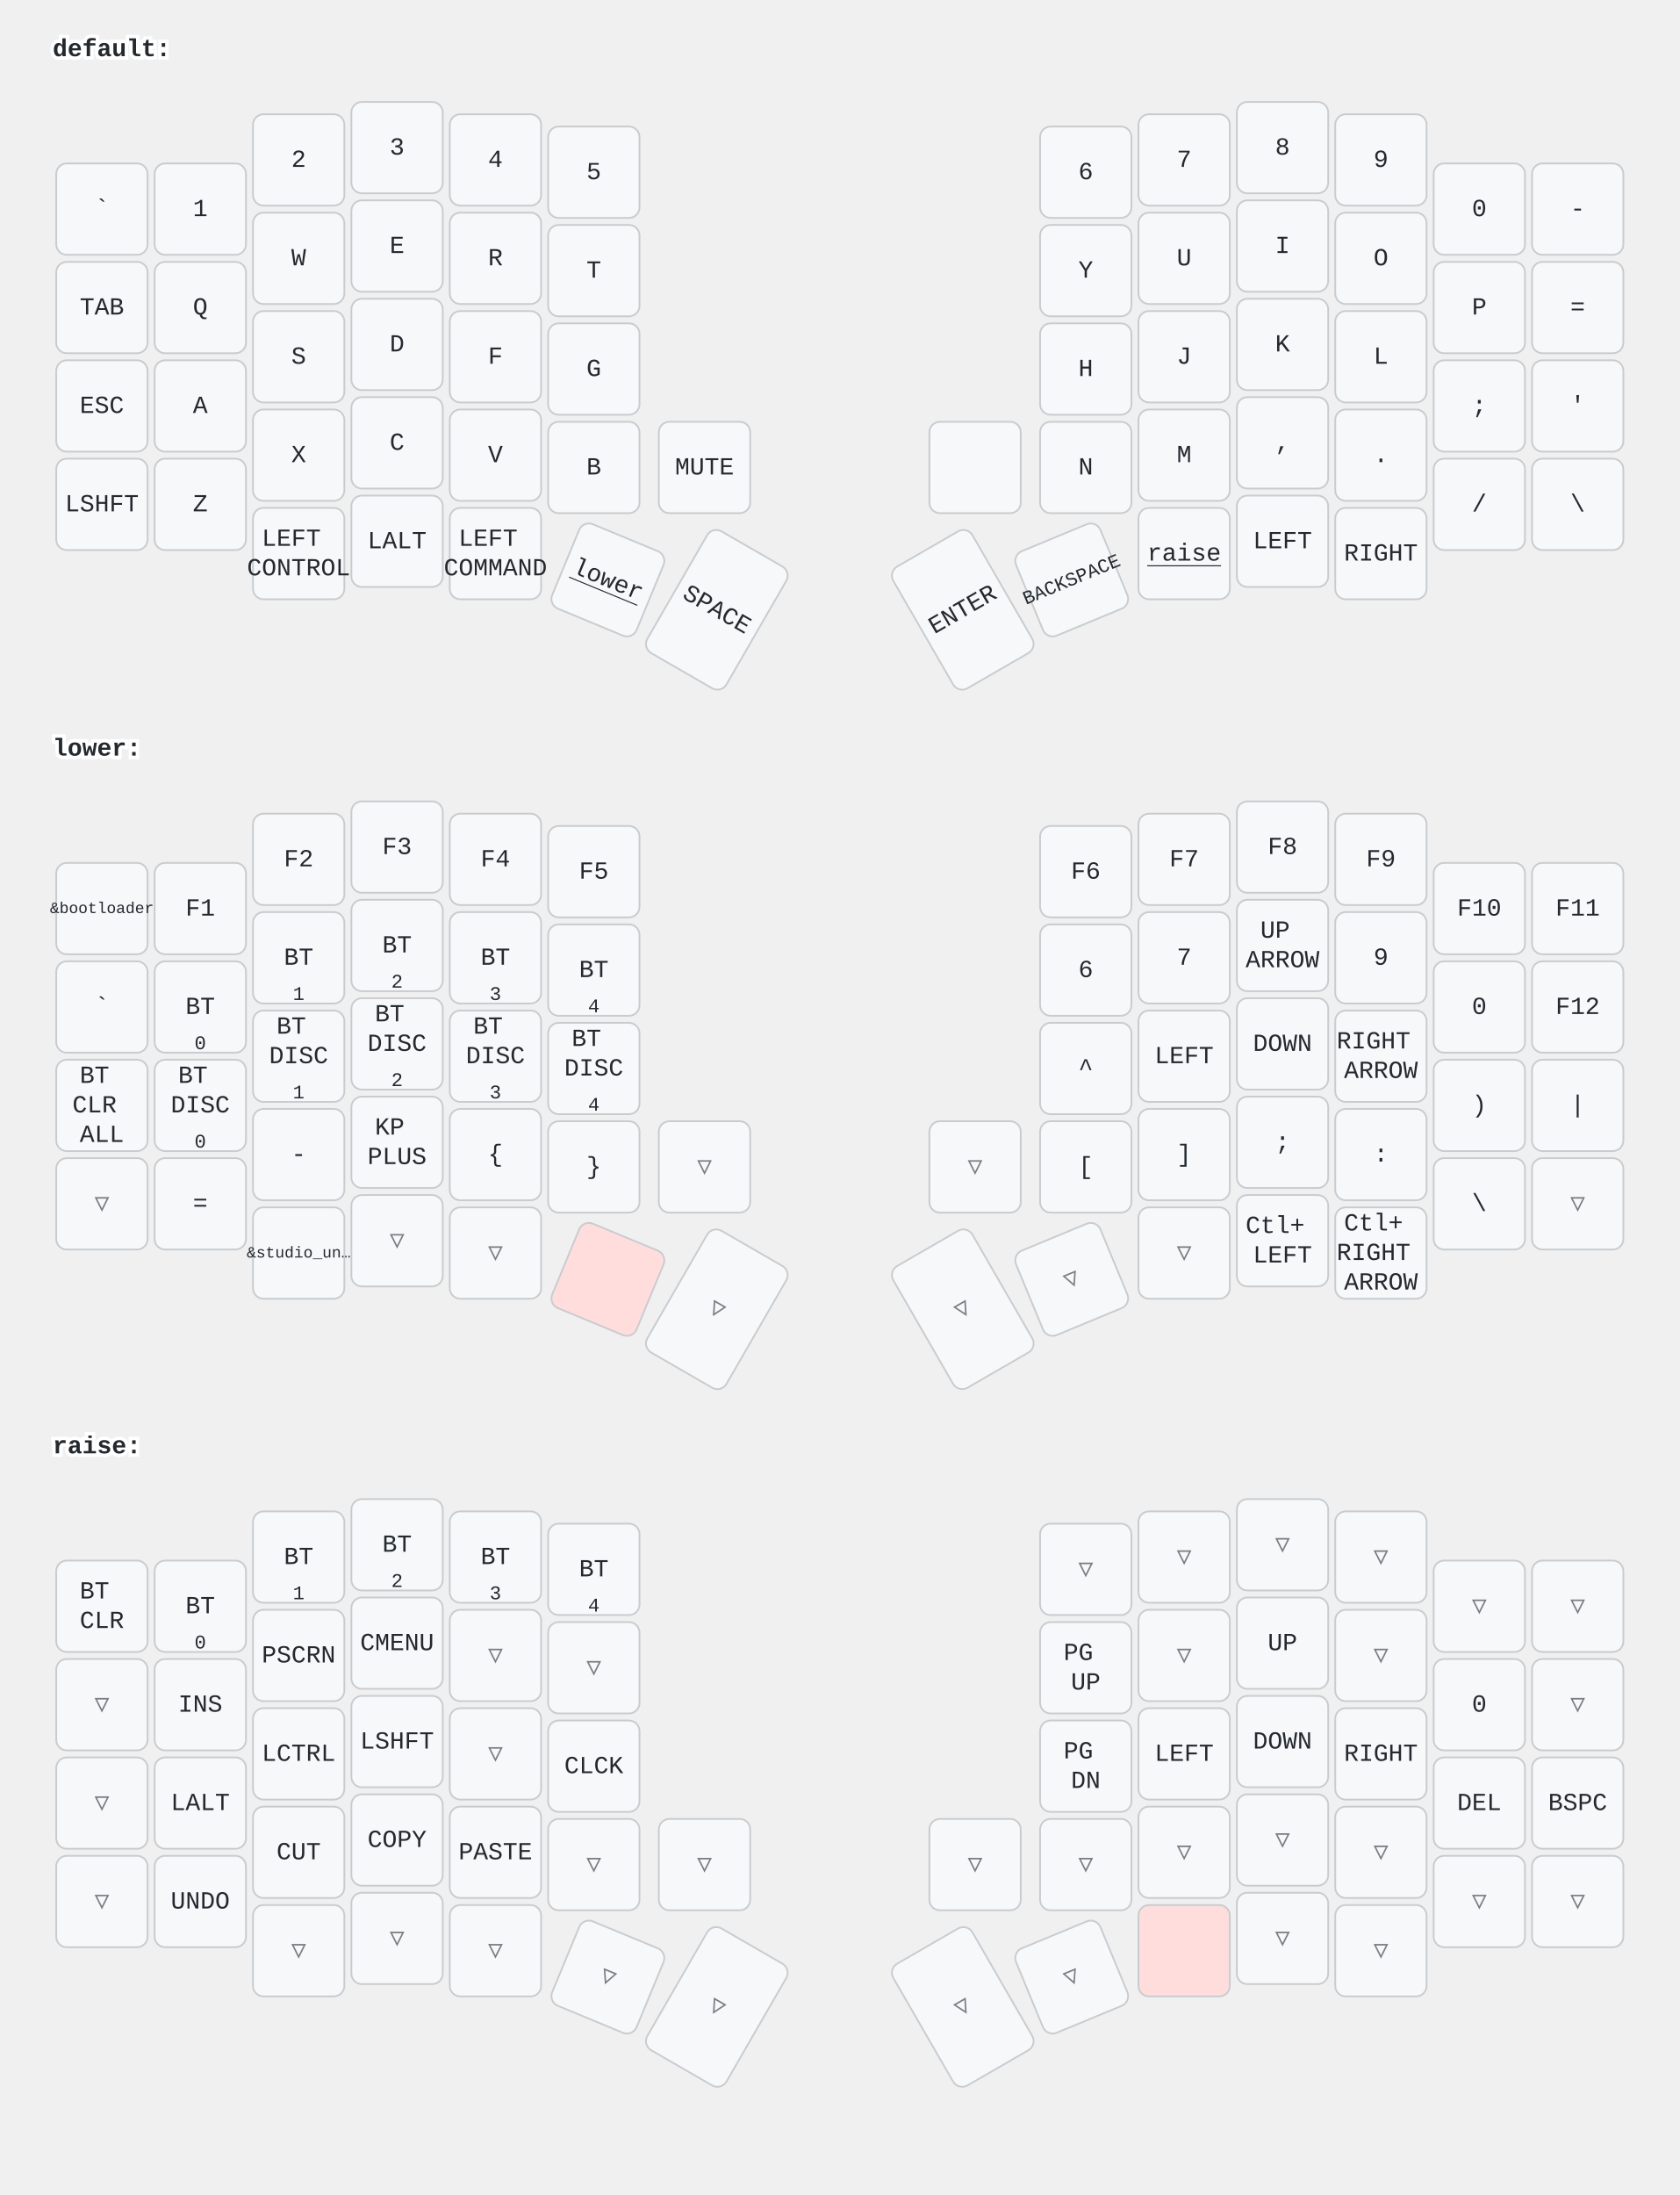
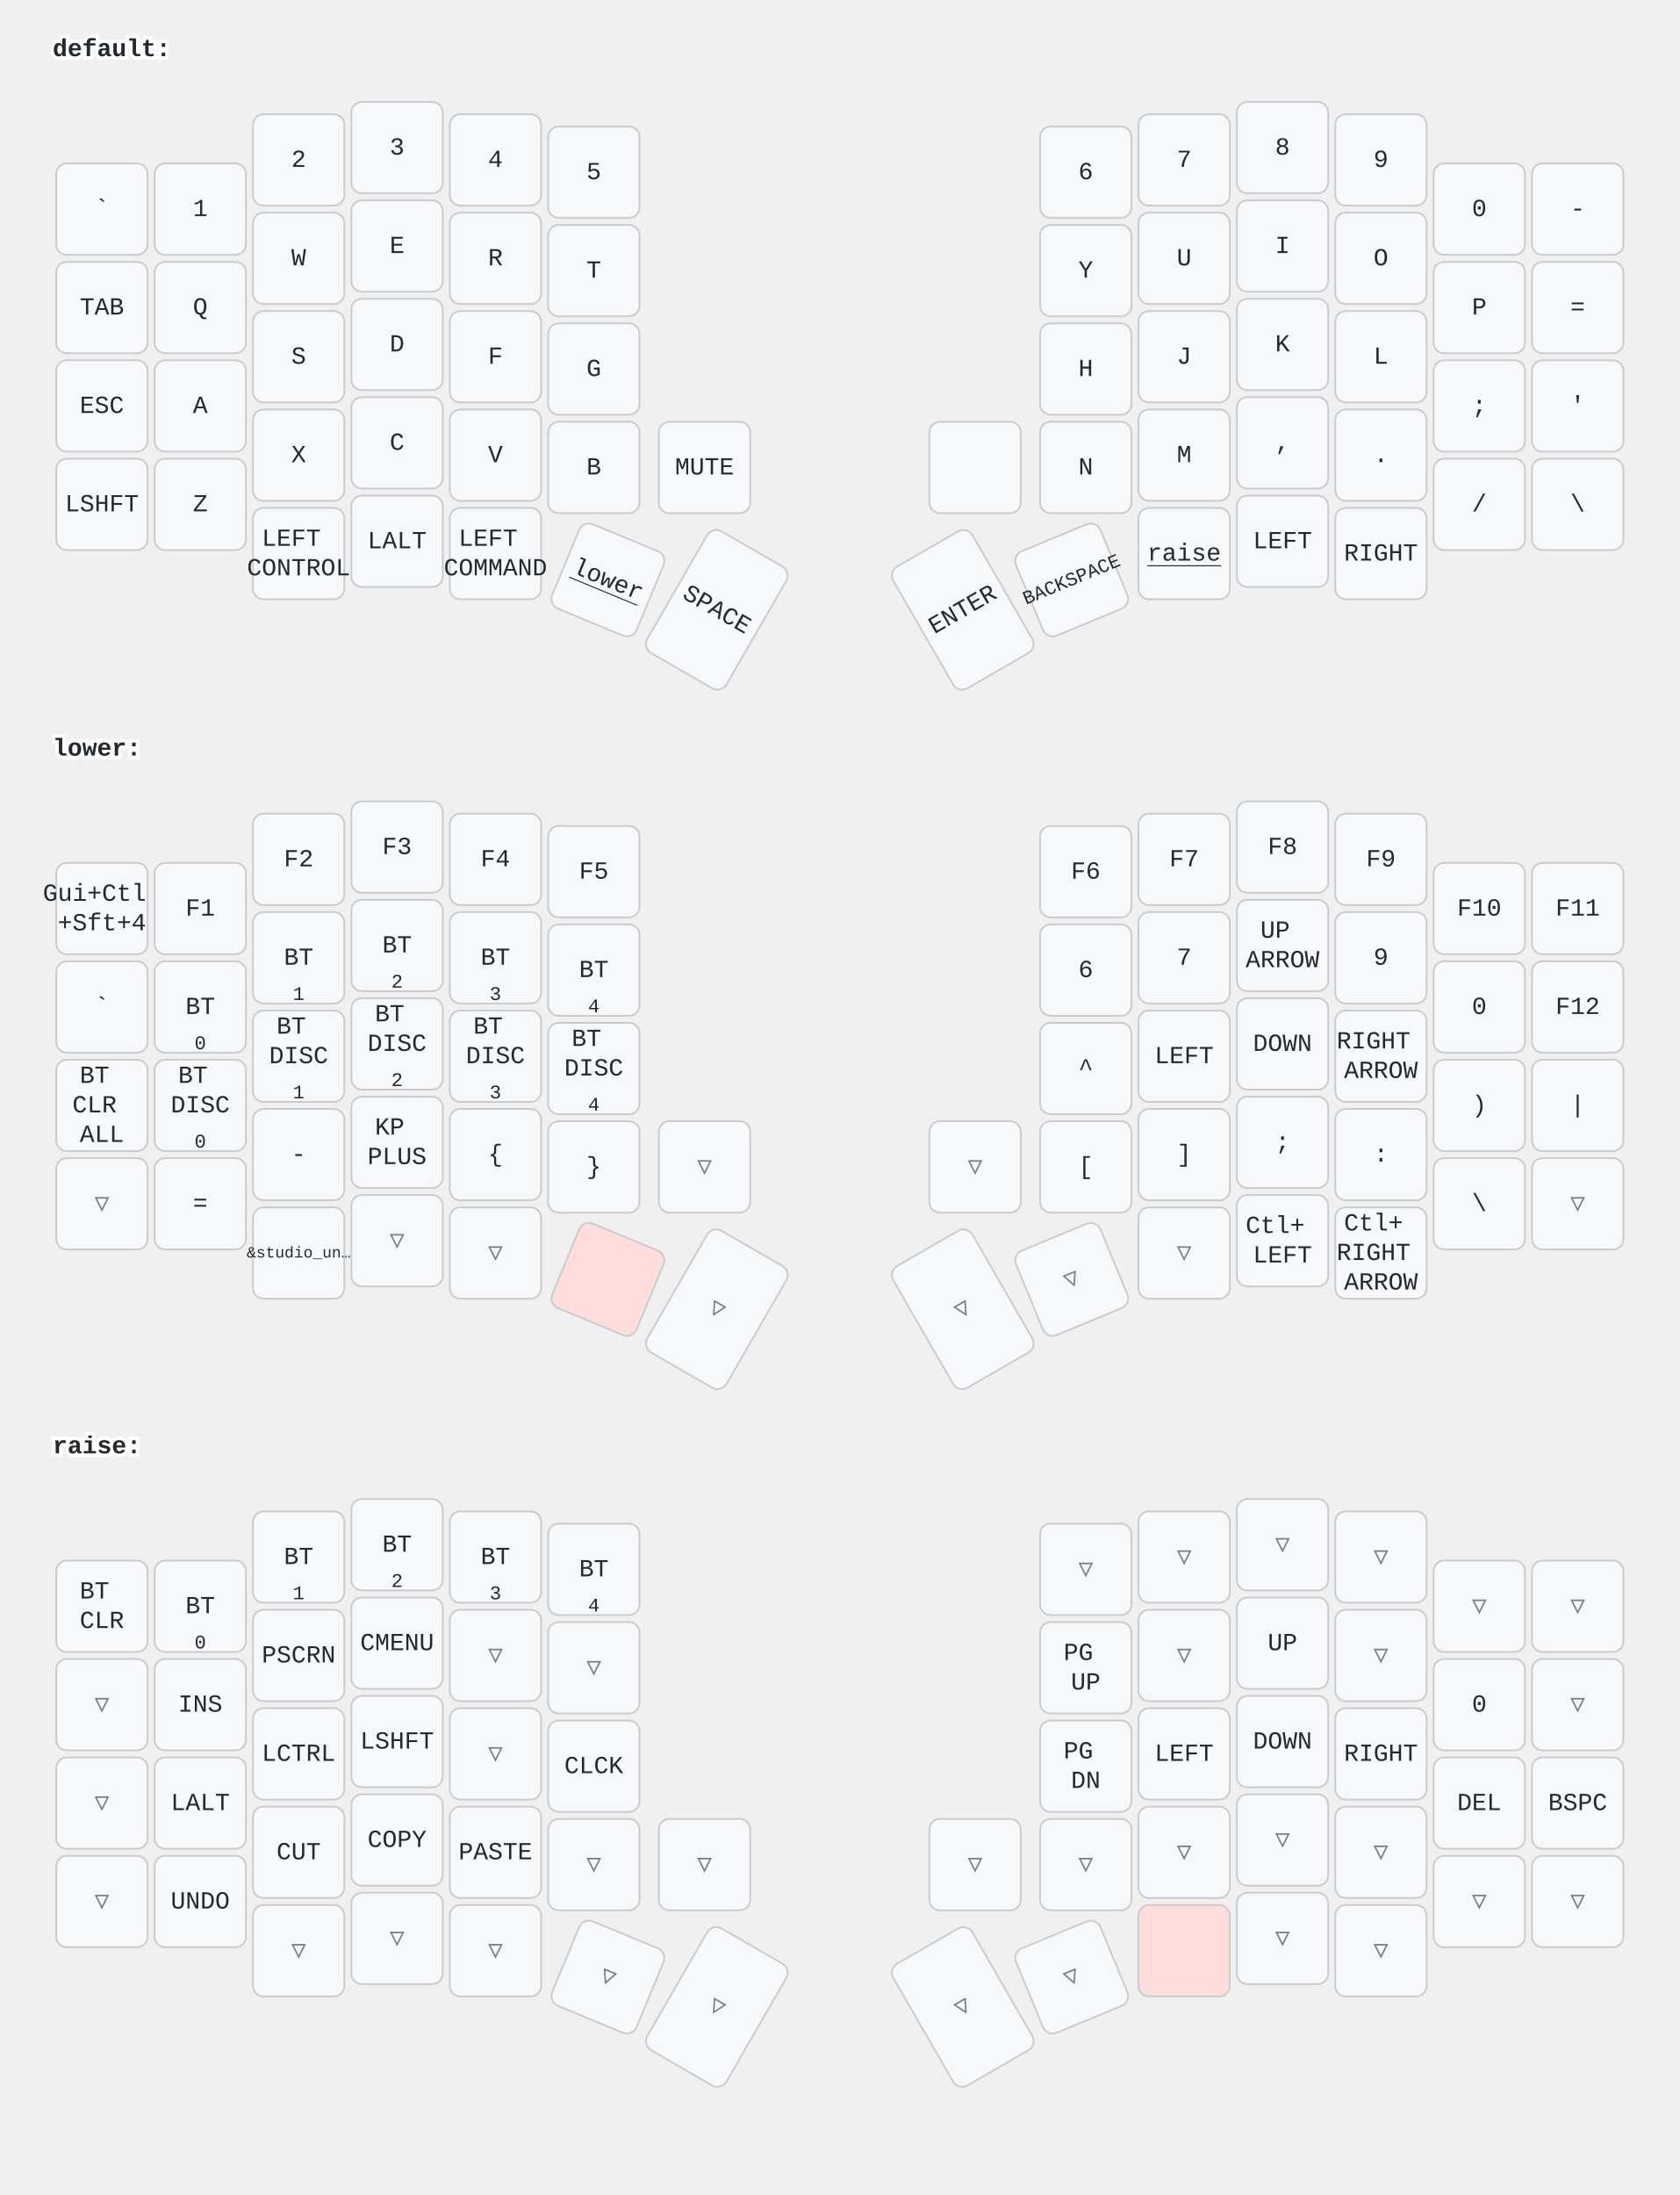
<svg xmlns="http://www.w3.org/2000/svg" width="956" height="1249" viewBox="0 0 956 1249" class="keymap">
  <style>/* inherit to force styles through use tags */
svg path {
    fill: inherit;
}

/* font and background color specifications */
svg.keymap {
    font-family: SFMono-Regular,Consolas,Liberation Mono,Menlo,monospace;
    font-size: 14px;
    font-kerning: normal;
    text-rendering: optimizeLegibility;
    fill: #24292e;
}

/* default key styling */
rect.key {
    fill: #f6f8fa;
}

rect.key, rect.combo {
    stroke: #c9cccf;
    stroke-width: 1;
}

/* default key side styling, only used is draw_key_sides is set */
rect.side {
    filter: brightness(90%);
}

/* color accent for combo boxes */
rect.combo, rect.combo-separate {
    fill: #cdf;
}

/* color accent for held keys */
rect.held, rect.combo.held {
    fill: #fdd;
}

/* color accent for ghost (optional) keys */
rect.ghost, rect.combo.ghost {
    stroke-dasharray: 4, 4;
    stroke-width: 2;
}

text {
    text-anchor: middle;
    dominant-baseline: middle;
}

/* styling for layer labels */
text.label {
    font-weight: bold;
    text-anchor: start;
    stroke: white;
    stroke-width: 4;
    paint-order: stroke;
}

/* styling for optional footer */
text.footer {
    text-anchor: end;
    dominant-baseline: auto;
    stroke: white;
    stroke-width: 4;
    paint-order: stroke;
}

/* styling for combo tap, and key non-tap label text */
text.combo, text.hold, text.shifted, text.left, text.right {
    font-size: 11px;
}

text.hold {
    text-anchor: middle;
    dominant-baseline: auto;
}

text.shifted {
    text-anchor: middle;
    dominant-baseline: hanging;
}

text.left {
    text-anchor: start;
}

text.right {
    text-anchor: end;
}

text.layer-activator {
    text-decoration: underline;
}

/* styling for hold/shifted label text in combo box */
text.combo.hold, text.combo.shifted, text.combo.left, text.combo.right {
    font-size: 8px;
}

/* lighter symbol for transparent keys */
text.trans {
    fill: #7b7e81;
}

/* styling for combo dendrons */
path.combo {
    stroke-width: 1;
    stroke: gray;
    fill: none;
}

/* Start Tabler Icons Cleanup */
/* cannot use height/width with glyphs */
.icon-tabler &gt; path {
    fill: inherit;
    stroke: inherit;
    stroke-width: 2;
}
/* hide tabler's default box */
.icon-tabler &gt; path[stroke="none"][fill="none"] {
    visibility: hidden;
}
/* End Tabler Icons Cleanup */
</style>
  <g transform="translate(30, 0)" class="layer-default">
    <text x="0" y="28" class="label" id="default">default:</text>
    <g transform="translate(0, 56)">
      <g transform="translate(28, 63)" class="key keypos-0">
        <rect rx="6" ry="6" x="-26" y="-26" width="52" height="52" class="key" />
        <text x="0" y="0" class="key tap">`</text>
      </g>
      <g transform="translate(84, 63)" class="key keypos-1">
        <rect rx="6" ry="6" x="-26" y="-26" width="52" height="52" class="key" />
        <text x="0" y="0" class="key tap">1</text>
      </g>
      <g transform="translate(140, 35)" class="key keypos-2">
        <rect rx="6" ry="6" x="-26" y="-26" width="52" height="52" class="key" />
        <text x="0" y="0" class="key tap">2</text>
      </g>
      <g transform="translate(196, 28)" class="key keypos-3">
        <rect rx="6" ry="6" x="-26" y="-26" width="52" height="52" class="key" />
        <text x="0" y="0" class="key tap">3</text>
      </g>
      <g transform="translate(252, 35)" class="key keypos-4">
        <rect rx="6" ry="6" x="-26" y="-26" width="52" height="52" class="key" />
        <text x="0" y="0" class="key tap">4</text>
      </g>
      <g transform="translate(308, 42)" class="key keypos-5">
        <rect rx="6" ry="6" x="-26" y="-26" width="52" height="52" class="key" />
        <text x="0" y="0" class="key tap">5</text>
      </g>
      <g transform="translate(588, 42)" class="key keypos-6">
        <rect rx="6" ry="6" x="-26" y="-26" width="52" height="52" class="key" />
        <text x="0" y="0" class="key tap">6</text>
      </g>
      <g transform="translate(644, 35)" class="key keypos-7">
        <rect rx="6" ry="6" x="-26" y="-26" width="52" height="52" class="key" />
        <text x="0" y="0" class="key tap">7</text>
      </g>
      <g transform="translate(700, 28)" class="key keypos-8">
        <rect rx="6" ry="6" x="-26" y="-26" width="52" height="52" class="key" />
        <text x="0" y="0" class="key tap">8</text>
      </g>
      <g transform="translate(756, 35)" class="key keypos-9">
        <rect rx="6" ry="6" x="-26" y="-26" width="52" height="52" class="key" />
        <text x="0" y="0" class="key tap">9</text>
      </g>
      <g transform="translate(812, 63)" class="key keypos-10">
        <rect rx="6" ry="6" x="-26" y="-26" width="52" height="52" class="key" />
        <text x="0" y="0" class="key tap">0</text>
      </g>
      <g transform="translate(868, 63)" class="key keypos-11">
        <rect rx="6" ry="6" x="-26" y="-26" width="52" height="52" class="key" />
        <text x="0" y="0" class="key tap">-</text>
      </g>
      <g transform="translate(28, 119)" class="key keypos-12">
        <rect rx="6" ry="6" x="-26" y="-26" width="52" height="52" class="key" />
        <text x="0" y="0" class="key tap">TAB</text>
      </g>
      <g transform="translate(84, 119)" class="key keypos-13">
        <rect rx="6" ry="6" x="-26" y="-26" width="52" height="52" class="key" />
        <text x="0" y="0" class="key tap">Q</text>
      </g>
      <g transform="translate(140, 91)" class="key keypos-14">
        <rect rx="6" ry="6" x="-26" y="-26" width="52" height="52" class="key" />
        <text x="0" y="0" class="key tap">W</text>
      </g>
      <g transform="translate(196, 84)" class="key keypos-15">
        <rect rx="6" ry="6" x="-26" y="-26" width="52" height="52" class="key" />
        <text x="0" y="0" class="key tap">E</text>
      </g>
      <g transform="translate(252, 91)" class="key keypos-16">
        <rect rx="6" ry="6" x="-26" y="-26" width="52" height="52" class="key" />
        <text x="0" y="0" class="key tap">R</text>
      </g>
      <g transform="translate(308, 98)" class="key keypos-17">
        <rect rx="6" ry="6" x="-26" y="-26" width="52" height="52" class="key" />
        <text x="0" y="0" class="key tap">T</text>
      </g>
      <g transform="translate(588, 98)" class="key keypos-18">
        <rect rx="6" ry="6" x="-26" y="-26" width="52" height="52" class="key" />
        <text x="0" y="0" class="key tap">Y</text>
      </g>
      <g transform="translate(644, 91)" class="key keypos-19">
        <rect rx="6" ry="6" x="-26" y="-26" width="52" height="52" class="key" />
        <text x="0" y="0" class="key tap">U</text>
      </g>
      <g transform="translate(700, 84)" class="key keypos-20">
        <rect rx="6" ry="6" x="-26" y="-26" width="52" height="52" class="key" />
        <text x="0" y="0" class="key tap">I</text>
      </g>
      <g transform="translate(756, 91)" class="key keypos-21">
        <rect rx="6" ry="6" x="-26" y="-26" width="52" height="52" class="key" />
        <text x="0" y="0" class="key tap">O</text>
      </g>
      <g transform="translate(812, 119)" class="key keypos-22">
        <rect rx="6" ry="6" x="-26" y="-26" width="52" height="52" class="key" />
        <text x="0" y="0" class="key tap">P</text>
      </g>
      <g transform="translate(868, 119)" class="key keypos-23">
        <rect rx="6" ry="6" x="-26" y="-26" width="52" height="52" class="key" />
        <text x="0" y="0" class="key tap">=</text>
      </g>
      <g transform="translate(28, 175)" class="key keypos-24">
        <rect rx="6" ry="6" x="-26" y="-26" width="52" height="52" class="key" />
        <text x="0" y="0" class="key tap">ESC</text>
      </g>
      <g transform="translate(84, 175)" class="key keypos-25">
        <rect rx="6" ry="6" x="-26" y="-26" width="52" height="52" class="key" />
        <text x="0" y="0" class="key tap">A</text>
      </g>
      <g transform="translate(140, 147)" class="key keypos-26">
        <rect rx="6" ry="6" x="-26" y="-26" width="52" height="52" class="key" />
        <text x="0" y="0" class="key tap">S</text>
      </g>
      <g transform="translate(196, 140)" class="key keypos-27">
        <rect rx="6" ry="6" x="-26" y="-26" width="52" height="52" class="key" />
        <text x="0" y="0" class="key tap">D</text>
      </g>
      <g transform="translate(252, 147)" class="key keypos-28">
        <rect rx="6" ry="6" x="-26" y="-26" width="52" height="52" class="key" />
        <text x="0" y="0" class="key tap">F</text>
      </g>
      <g transform="translate(308, 154)" class="key keypos-29">
        <rect rx="6" ry="6" x="-26" y="-26" width="52" height="52" class="key" />
        <text x="0" y="0" class="key tap">G</text>
      </g>
      <g transform="translate(588, 154)" class="key keypos-30">
        <rect rx="6" ry="6" x="-26" y="-26" width="52" height="52" class="key" />
        <text x="0" y="0" class="key tap">H</text>
      </g>
      <g transform="translate(644, 147)" class="key keypos-31">
        <rect rx="6" ry="6" x="-26" y="-26" width="52" height="52" class="key" />
        <text x="0" y="0" class="key tap">J</text>
      </g>
      <g transform="translate(700, 140)" class="key keypos-32">
        <rect rx="6" ry="6" x="-26" y="-26" width="52" height="52" class="key" />
        <text x="0" y="0" class="key tap">K</text>
      </g>
      <g transform="translate(756, 147)" class="key keypos-33">
        <rect rx="6" ry="6" x="-26" y="-26" width="52" height="52" class="key" />
        <text x="0" y="0" class="key tap">L</text>
      </g>
      <g transform="translate(812, 175)" class="key keypos-34">
        <rect rx="6" ry="6" x="-26" y="-26" width="52" height="52" class="key" />
        <text x="0" y="0" class="key tap">;</text>
      </g>
      <g transform="translate(868, 175)" class="key keypos-35">
        <rect rx="6" ry="6" x="-26" y="-26" width="52" height="52" class="key" />
        <text x="0" y="0" class="key tap">'</text>
      </g>
      <g transform="translate(28, 231)" class="key keypos-36">
        <rect rx="6" ry="6" x="-26" y="-26" width="52" height="52" class="key" />
        <text x="0" y="0" class="key tap">LSHFT</text>
      </g>
      <g transform="translate(84, 231)" class="key keypos-37">
        <rect rx="6" ry="6" x="-26" y="-26" width="52" height="52" class="key" />
        <text x="0" y="0" class="key tap">Z</text>
      </g>
      <g transform="translate(140, 203)" class="key keypos-38">
        <rect rx="6" ry="6" x="-26" y="-26" width="52" height="52" class="key" />
        <text x="0" y="0" class="key tap">X</text>
      </g>
      <g transform="translate(196, 196)" class="key keypos-39">
        <rect rx="6" ry="6" x="-26" y="-26" width="52" height="52" class="key" />
        <text x="0" y="0" class="key tap">C</text>
      </g>
      <g transform="translate(252, 203)" class="key keypos-40">
        <rect rx="6" ry="6" x="-26" y="-26" width="52" height="52" class="key" />
        <text x="0" y="0" class="key tap">V</text>
      </g>
      <g transform="translate(308, 210)" class="key keypos-41">
        <rect rx="6" ry="6" x="-26" y="-26" width="52" height="52" class="key" />
        <text x="0" y="0" class="key tap">B</text>
      </g>
      <g transform="translate(371, 210)" class="key keypos-42">
        <rect rx="6" ry="6" x="-26" y="-26" width="52" height="52" class="key" />
        <text x="0" y="0" class="key tap">MUTE</text>
      </g>
      <g transform="translate(525, 210)" class="key keypos-43">
        <rect rx="6" ry="6" x="-26" y="-26" width="52" height="52" class="key" />
      </g>
      <g transform="translate(588, 210)" class="key keypos-44">
        <rect rx="6" ry="6" x="-26" y="-26" width="52" height="52" class="key" />
        <text x="0" y="0" class="key tap">N</text>
      </g>
      <g transform="translate(644, 203)" class="key keypos-45">
        <rect rx="6" ry="6" x="-26" y="-26" width="52" height="52" class="key" />
        <text x="0" y="0" class="key tap">M</text>
      </g>
      <g transform="translate(700, 196)" class="key keypos-46">
        <rect rx="6" ry="6" x="-26" y="-26" width="52" height="52" class="key" />
        <text x="0" y="0" class="key tap">,</text>
      </g>
      <g transform="translate(756, 203)" class="key keypos-47">
        <rect rx="6" ry="6" x="-26" y="-26" width="52" height="52" class="key" />
        <text x="0" y="0" class="key tap">.</text>
      </g>
      <g transform="translate(812, 231)" class="key keypos-48">
        <rect rx="6" ry="6" x="-26" y="-26" width="52" height="52" class="key" />
        <text x="0" y="0" class="key tap">/</text>
      </g>
      <g transform="translate(868, 231)" class="key keypos-49">
        <rect rx="6" ry="6" x="-26" y="-26" width="52" height="52" class="key" />
        <text x="0" y="0" class="key tap">\</text>
      </g>
      <g transform="translate(140, 259)" class="key keypos-50">
        <rect rx="6" ry="6" x="-26" y="-26" width="52" height="52" class="key" />
        <text x="0" y="0" class="key tap">
          <tspan x="0" dy="-0.6em">LEFT</tspan>
          <tspan x="0" dy="1.2em">CONTROL</tspan>
        </text>
      </g>
      <g transform="translate(196, 252)" class="key keypos-51">
        <rect rx="6" ry="6" x="-26" y="-26" width="52" height="52" class="key" />
        <text x="0" y="0" class="key tap">LALT</text>
      </g>
      <g transform="translate(252, 259)" class="key keypos-52">
        <rect rx="6" ry="6" x="-26" y="-26" width="52" height="52" class="key" />
        <text x="0" y="0" class="key tap">
          <tspan x="0" dy="-0.6em">LEFT</tspan>
          <tspan x="0" dy="1.2em">COMMAND</tspan>
        </text>
      </g>
      <g transform="translate(316, 274) rotate(22.5)" class="key keypos-53">
        <rect rx="6" ry="6" x="-26" y="-26" width="52" height="52" class="key" />
        <a href="#lower">
          <text x="0" y="0" class="key tap layer-activator">lower</text>
        </a>
      </g>
      <g transform="translate(378, 291) rotate(30.0)" class="key keypos-54">
        <rect rx="6" ry="6" x="-26" y="-40" width="52" height="80" class="key" />
        <text x="0" y="0" class="key tap">SPACE</text>
      </g>
      <g transform="translate(518, 291) rotate(-30.0)" class="key keypos-55">
        <rect rx="6" ry="6" x="-26" y="-40" width="52" height="80" class="key" />
        <text x="0" y="0" class="key tap">ENTER</text>
      </g>
      <g transform="translate(580, 274) rotate(-22.5)" class="key keypos-56">
        <rect rx="6" ry="6" x="-26" y="-26" width="52" height="52" class="key" />
        <text x="0" y="0" class="key tap">
          <tspan style="font-size: 78%">BACKSPACE</tspan>
        </text>
      </g>
      <g transform="translate(644, 259)" class="key keypos-57">
        <rect rx="6" ry="6" x="-26" y="-26" width="52" height="52" class="key" />
        <a href="#raise">
          <text x="0" y="0" class="key tap layer-activator">raise</text>
        </a>
      </g>
      <g transform="translate(700, 252)" class="key keypos-58">
        <rect rx="6" ry="6" x="-26" y="-26" width="52" height="52" class="key" />
        <text x="0" y="0" class="key tap">LEFT</text>
      </g>
      <g transform="translate(756, 259)" class="key keypos-59">
        <rect rx="6" ry="6" x="-26" y="-26" width="52" height="52" class="key" />
        <text x="0" y="0" class="key tap">RIGHT</text>
      </g>
    </g>
  </g>
  <g transform="translate(30, 398)" class="layer-lower">
    <text x="0" y="28" class="label" id="lower">lower:</text>
    <g transform="translate(0, 56)">
      <g transform="translate(28, 63)" class="key keypos-0">
        <rect rx="6" ry="6" x="-26" y="-26" width="52" height="52" class="key" />
        <text x="0" y="0" class="key tap">
-           <tspan style="font-size: 64%">&amp;bootloader</tspan>
+           <tspan x="0" dy="-0.6em">Gui+Ctl</tspan>
+           <tspan x="0" dy="1.2em">+Sft+4</tspan>
        </text>
      </g>
      <g transform="translate(84, 63)" class="key keypos-1">
        <rect rx="6" ry="6" x="-26" y="-26" width="52" height="52" class="key" />
        <text x="0" y="0" class="key tap">F1</text>
      </g>
      <g transform="translate(140, 35)" class="key keypos-2">
        <rect rx="6" ry="6" x="-26" y="-26" width="52" height="52" class="key" />
        <text x="0" y="0" class="key tap">F2</text>
      </g>
      <g transform="translate(196, 28)" class="key keypos-3">
        <rect rx="6" ry="6" x="-26" y="-26" width="52" height="52" class="key" />
        <text x="0" y="0" class="key tap">F3</text>
      </g>
      <g transform="translate(252, 35)" class="key keypos-4">
        <rect rx="6" ry="6" x="-26" y="-26" width="52" height="52" class="key" />
        <text x="0" y="0" class="key tap">F4</text>
      </g>
      <g transform="translate(308, 42)" class="key keypos-5">
        <rect rx="6" ry="6" x="-26" y="-26" width="52" height="52" class="key" />
        <text x="0" y="0" class="key tap">F5</text>
      </g>
      <g transform="translate(588, 42)" class="key keypos-6">
        <rect rx="6" ry="6" x="-26" y="-26" width="52" height="52" class="key" />
        <text x="0" y="0" class="key tap">F6</text>
      </g>
      <g transform="translate(644, 35)" class="key keypos-7">
        <rect rx="6" ry="6" x="-26" y="-26" width="52" height="52" class="key" />
        <text x="0" y="0" class="key tap">F7</text>
      </g>
      <g transform="translate(700, 28)" class="key keypos-8">
        <rect rx="6" ry="6" x="-26" y="-26" width="52" height="52" class="key" />
        <text x="0" y="0" class="key tap">F8</text>
      </g>
      <g transform="translate(756, 35)" class="key keypos-9">
        <rect rx="6" ry="6" x="-26" y="-26" width="52" height="52" class="key" />
        <text x="0" y="0" class="key tap">F9</text>
      </g>
      <g transform="translate(812, 63)" class="key keypos-10">
        <rect rx="6" ry="6" x="-26" y="-26" width="52" height="52" class="key" />
        <text x="0" y="0" class="key tap">F10</text>
      </g>
      <g transform="translate(868, 63)" class="key keypos-11">
        <rect rx="6" ry="6" x="-26" y="-26" width="52" height="52" class="key" />
        <text x="0" y="0" class="key tap">F11</text>
      </g>
      <g transform="translate(28, 119)" class="key keypos-12">
        <rect rx="6" ry="6" x="-26" y="-26" width="52" height="52" class="key" />
        <text x="0" y="0" class="key tap">`</text>
      </g>
      <g transform="translate(84, 119)" class="key keypos-13">
        <rect rx="6" ry="6" x="-26" y="-26" width="52" height="52" class="key" />
        <text x="0" y="0" class="key tap">BT</text>
        <text x="0" y="24" class="key hold">0</text>
      </g>
      <g transform="translate(140, 91)" class="key keypos-14">
        <rect rx="6" ry="6" x="-26" y="-26" width="52" height="52" class="key" />
        <text x="0" y="0" class="key tap">BT</text>
        <text x="0" y="24" class="key hold">1</text>
      </g>
      <g transform="translate(196, 84)" class="key keypos-15">
        <rect rx="6" ry="6" x="-26" y="-26" width="52" height="52" class="key" />
        <text x="0" y="0" class="key tap">BT</text>
        <text x="0" y="24" class="key hold">2</text>
      </g>
      <g transform="translate(252, 91)" class="key keypos-16">
        <rect rx="6" ry="6" x="-26" y="-26" width="52" height="52" class="key" />
        <text x="0" y="0" class="key tap">BT</text>
        <text x="0" y="24" class="key hold">3</text>
      </g>
      <g transform="translate(308, 98)" class="key keypos-17">
        <rect rx="6" ry="6" x="-26" y="-26" width="52" height="52" class="key" />
        <text x="0" y="0" class="key tap">BT</text>
        <text x="0" y="24" class="key hold">4</text>
      </g>
      <g transform="translate(588, 98)" class="key keypos-18">
        <rect rx="6" ry="6" x="-26" y="-26" width="52" height="52" class="key" />
        <text x="0" y="0" class="key tap">6</text>
      </g>
      <g transform="translate(644, 91)" class="key keypos-19">
        <rect rx="6" ry="6" x="-26" y="-26" width="52" height="52" class="key" />
        <text x="0" y="0" class="key tap">7</text>
      </g>
      <g transform="translate(700, 84)" class="key keypos-20">
        <rect rx="6" ry="6" x="-26" y="-26" width="52" height="52" class="key" />
        <text x="0" y="0" class="key tap">
          <tspan x="0" dy="-0.6em">UP</tspan>
          <tspan x="0" dy="1.2em">ARROW</tspan>
        </text>
      </g>
      <g transform="translate(756, 91)" class="key keypos-21">
        <rect rx="6" ry="6" x="-26" y="-26" width="52" height="52" class="key" />
        <text x="0" y="0" class="key tap">9</text>
      </g>
      <g transform="translate(812, 119)" class="key keypos-22">
        <rect rx="6" ry="6" x="-26" y="-26" width="52" height="52" class="key" />
        <text x="0" y="0" class="key tap">0</text>
      </g>
      <g transform="translate(868, 119)" class="key keypos-23">
        <rect rx="6" ry="6" x="-26" y="-26" width="52" height="52" class="key" />
        <text x="0" y="0" class="key tap">F12</text>
      </g>
      <g transform="translate(28, 175)" class="key keypos-24">
        <rect rx="6" ry="6" x="-26" y="-26" width="52" height="52" class="key" />
        <text x="0" y="0" class="key tap">
          <tspan x="0" dy="-1.2em">BT</tspan>
          <tspan x="0" dy="1.2em">CLR</tspan>
          <tspan x="0" dy="1.2em">ALL</tspan>
        </text>
      </g>
      <g transform="translate(84, 175)" class="key keypos-25">
        <rect rx="6" ry="6" x="-26" y="-26" width="52" height="52" class="key" />
        <text x="0" y="0" class="key tap">
          <tspan x="0" dy="-1.2em">BT</tspan>
          <tspan x="0" dy="1.2em">DISC</tspan>
        </text>
        <text x="0" y="24" class="key hold">0</text>
      </g>
      <g transform="translate(140, 147)" class="key keypos-26">
        <rect rx="6" ry="6" x="-26" y="-26" width="52" height="52" class="key" />
        <text x="0" y="0" class="key tap">
          <tspan x="0" dy="-1.2em">BT</tspan>
          <tspan x="0" dy="1.2em">DISC</tspan>
        </text>
        <text x="0" y="24" class="key hold">1</text>
      </g>
      <g transform="translate(196, 140)" class="key keypos-27">
        <rect rx="6" ry="6" x="-26" y="-26" width="52" height="52" class="key" />
        <text x="0" y="0" class="key tap">
          <tspan x="0" dy="-1.2em">BT</tspan>
          <tspan x="0" dy="1.2em">DISC</tspan>
        </text>
        <text x="0" y="24" class="key hold">2</text>
      </g>
      <g transform="translate(252, 147)" class="key keypos-28">
        <rect rx="6" ry="6" x="-26" y="-26" width="52" height="52" class="key" />
        <text x="0" y="0" class="key tap">
          <tspan x="0" dy="-1.2em">BT</tspan>
          <tspan x="0" dy="1.2em">DISC</tspan>
        </text>
        <text x="0" y="24" class="key hold">3</text>
      </g>
      <g transform="translate(308, 154)" class="key keypos-29">
        <rect rx="6" ry="6" x="-26" y="-26" width="52" height="52" class="key" />
        <text x="0" y="0" class="key tap">
          <tspan x="0" dy="-1.2em">BT</tspan>
          <tspan x="0" dy="1.2em">DISC</tspan>
        </text>
        <text x="0" y="24" class="key hold">4</text>
      </g>
      <g transform="translate(588, 154)" class="key keypos-30">
        <rect rx="6" ry="6" x="-26" y="-26" width="52" height="52" class="key" />
        <text x="0" y="0" class="key tap">^</text>
      </g>
      <g transform="translate(644, 147)" class="key keypos-31">
        <rect rx="6" ry="6" x="-26" y="-26" width="52" height="52" class="key" />
        <text x="0" y="0" class="key tap">LEFT</text>
      </g>
      <g transform="translate(700, 140)" class="key keypos-32">
        <rect rx="6" ry="6" x="-26" y="-26" width="52" height="52" class="key" />
        <text x="0" y="0" class="key tap">DOWN</text>
      </g>
      <g transform="translate(756, 147)" class="key keypos-33">
        <rect rx="6" ry="6" x="-26" y="-26" width="52" height="52" class="key" />
        <text x="0" y="0" class="key tap">
          <tspan x="0" dy="-0.6em">RIGHT</tspan>
          <tspan x="0" dy="1.2em">ARROW</tspan>
        </text>
      </g>
      <g transform="translate(812, 175)" class="key keypos-34">
        <rect rx="6" ry="6" x="-26" y="-26" width="52" height="52" class="key" />
        <text x="0" y="0" class="key tap">)</text>
      </g>
      <g transform="translate(868, 175)" class="key keypos-35">
        <rect rx="6" ry="6" x="-26" y="-26" width="52" height="52" class="key" />
        <text x="0" y="0" class="key tap">|</text>
      </g>
      <g transform="translate(28, 231)" class="key trans keypos-36">
        <rect rx="6" ry="6" x="-26" y="-26" width="52" height="52" class="key trans" />
        <text x="0" y="0" class="key trans tap">▽</text>
      </g>
      <g transform="translate(84, 231)" class="key keypos-37">
        <rect rx="6" ry="6" x="-26" y="-26" width="52" height="52" class="key" />
        <text x="0" y="0" class="key tap">=</text>
      </g>
      <g transform="translate(140, 203)" class="key keypos-38">
        <rect rx="6" ry="6" x="-26" y="-26" width="52" height="52" class="key" />
        <text x="0" y="0" class="key tap">-</text>
      </g>
      <g transform="translate(196, 196)" class="key keypos-39">
        <rect rx="6" ry="6" x="-26" y="-26" width="52" height="52" class="key" />
        <text x="0" y="0" class="key tap">
          <tspan x="0" dy="-0.6em">KP</tspan>
          <tspan x="0" dy="1.2em">PLUS</tspan>
        </text>
      </g>
      <g transform="translate(252, 203)" class="key keypos-40">
        <rect rx="6" ry="6" x="-26" y="-26" width="52" height="52" class="key" />
        <text x="0" y="0" class="key tap">{</text>
      </g>
      <g transform="translate(308, 210)" class="key keypos-41">
        <rect rx="6" ry="6" x="-26" y="-26" width="52" height="52" class="key" />
        <text x="0" y="0" class="key tap">}</text>
      </g>
      <g transform="translate(371, 210)" class="key trans keypos-42">
        <rect rx="6" ry="6" x="-26" y="-26" width="52" height="52" class="key trans" />
        <text x="0" y="0" class="key trans tap">▽</text>
      </g>
      <g transform="translate(525, 210)" class="key trans keypos-43">
        <rect rx="6" ry="6" x="-26" y="-26" width="52" height="52" class="key trans" />
        <text x="0" y="0" class="key trans tap">▽</text>
      </g>
      <g transform="translate(588, 210)" class="key keypos-44">
        <rect rx="6" ry="6" x="-26" y="-26" width="52" height="52" class="key" />
        <text x="0" y="0" class="key tap">[</text>
      </g>
      <g transform="translate(644, 203)" class="key keypos-45">
        <rect rx="6" ry="6" x="-26" y="-26" width="52" height="52" class="key" />
        <text x="0" y="0" class="key tap">]</text>
      </g>
      <g transform="translate(700, 196)" class="key keypos-46">
        <rect rx="6" ry="6" x="-26" y="-26" width="52" height="52" class="key" />
        <text x="0" y="0" class="key tap">;</text>
      </g>
      <g transform="translate(756, 203)" class="key keypos-47">
        <rect rx="6" ry="6" x="-26" y="-26" width="52" height="52" class="key" />
        <text x="0" y="0" class="key tap">:</text>
      </g>
      <g transform="translate(812, 231)" class="key keypos-48">
        <rect rx="6" ry="6" x="-26" y="-26" width="52" height="52" class="key" />
        <text x="0" y="0" class="key tap">\</text>
      </g>
      <g transform="translate(868, 231)" class="key trans keypos-49">
        <rect rx="6" ry="6" x="-26" y="-26" width="52" height="52" class="key trans" />
        <text x="0" y="0" class="key trans tap">▽</text>
      </g>
      <g transform="translate(140, 259)" class="key keypos-50">
        <rect rx="6" ry="6" x="-26" y="-26" width="52" height="52" class="key" />
        <text x="0" y="0" class="key tap">
          <tspan style="font-size: 64%">&amp;studio_un…</tspan>
        </text>
      </g>
      <g transform="translate(196, 252)" class="key trans keypos-51">
        <rect rx="6" ry="6" x="-26" y="-26" width="52" height="52" class="key trans" />
        <text x="0" y="0" class="key trans tap">▽</text>
      </g>
      <g transform="translate(252, 259)" class="key trans keypos-52">
        <rect rx="6" ry="6" x="-26" y="-26" width="52" height="52" class="key trans" />
        <text x="0" y="0" class="key trans tap">▽</text>
      </g>
      <g transform="translate(316, 274) rotate(22.5)" class="key held keypos-53">
        <rect rx="6" ry="6" x="-26" y="-26" width="52" height="52" class="key held" />
      </g>
      <g transform="translate(378, 291) rotate(30.0)" class="key trans keypos-54">
        <rect rx="6" ry="6" x="-26" y="-40" width="52" height="80" class="key trans" />
        <text x="0" y="0" class="key trans tap">▽</text>
      </g>
      <g transform="translate(518, 291) rotate(-30.0)" class="key trans keypos-55">
        <rect rx="6" ry="6" x="-26" y="-40" width="52" height="80" class="key trans" />
        <text x="0" y="0" class="key trans tap">▽</text>
      </g>
      <g transform="translate(580, 274) rotate(-22.5)" class="key trans keypos-56">
        <rect rx="6" ry="6" x="-26" y="-26" width="52" height="52" class="key trans" />
        <text x="0" y="0" class="key trans tap">▽</text>
      </g>
      <g transform="translate(644, 259)" class="key trans keypos-57">
        <rect rx="6" ry="6" x="-26" y="-26" width="52" height="52" class="key trans" />
        <text x="0" y="0" class="key trans tap">▽</text>
      </g>
      <g transform="translate(700, 252)" class="key keypos-58">
        <rect rx="6" ry="6" x="-26" y="-26" width="52" height="52" class="key" />
        <text x="0" y="0" class="key tap">
          <tspan x="0" dy="-0.6em">Ctl+</tspan>
          <tspan x="0" dy="1.2em">LEFT</tspan>
        </text>
      </g>
      <g transform="translate(756, 259)" class="key keypos-59">
        <rect rx="6" ry="6" x="-26" y="-26" width="52" height="52" class="key" />
        <text x="0" y="0" class="key tap">
          <tspan x="0" dy="-1.2em">Ctl+</tspan>
          <tspan x="0" dy="1.2em">RIGHT</tspan>
          <tspan x="0" dy="1.2em">ARROW</tspan>
        </text>
      </g>
    </g>
  </g>
  <g transform="translate(30, 795)" class="layer-raise">
    <text x="0" y="28" class="label" id="raise">raise:</text>
    <g transform="translate(0, 56)">
      <g transform="translate(28, 63)" class="key keypos-0">
        <rect rx="6" ry="6" x="-26" y="-26" width="52" height="52" class="key" />
        <text x="0" y="0" class="key tap">
          <tspan x="0" dy="-0.6em">BT</tspan>
          <tspan x="0" dy="1.2em">CLR</tspan>
        </text>
      </g>
      <g transform="translate(84, 63)" class="key keypos-1">
        <rect rx="6" ry="6" x="-26" y="-26" width="52" height="52" class="key" />
        <text x="0" y="0" class="key tap">BT</text>
        <text x="0" y="24" class="key hold">0</text>
      </g>
      <g transform="translate(140, 35)" class="key keypos-2">
        <rect rx="6" ry="6" x="-26" y="-26" width="52" height="52" class="key" />
        <text x="0" y="0" class="key tap">BT</text>
        <text x="0" y="24" class="key hold">1</text>
      </g>
      <g transform="translate(196, 28)" class="key keypos-3">
        <rect rx="6" ry="6" x="-26" y="-26" width="52" height="52" class="key" />
        <text x="0" y="0" class="key tap">BT</text>
        <text x="0" y="24" class="key hold">2</text>
      </g>
      <g transform="translate(252, 35)" class="key keypos-4">
        <rect rx="6" ry="6" x="-26" y="-26" width="52" height="52" class="key" />
        <text x="0" y="0" class="key tap">BT</text>
        <text x="0" y="24" class="key hold">3</text>
      </g>
      <g transform="translate(308, 42)" class="key keypos-5">
        <rect rx="6" ry="6" x="-26" y="-26" width="52" height="52" class="key" />
        <text x="0" y="0" class="key tap">BT</text>
        <text x="0" y="24" class="key hold">4</text>
      </g>
      <g transform="translate(588, 42)" class="key trans keypos-6">
        <rect rx="6" ry="6" x="-26" y="-26" width="52" height="52" class="key trans" />
        <text x="0" y="0" class="key trans tap">▽</text>
      </g>
      <g transform="translate(644, 35)" class="key trans keypos-7">
        <rect rx="6" ry="6" x="-26" y="-26" width="52" height="52" class="key trans" />
        <text x="0" y="0" class="key trans tap">▽</text>
      </g>
      <g transform="translate(700, 28)" class="key trans keypos-8">
        <rect rx="6" ry="6" x="-26" y="-26" width="52" height="52" class="key trans" />
        <text x="0" y="0" class="key trans tap">▽</text>
      </g>
      <g transform="translate(756, 35)" class="key trans keypos-9">
        <rect rx="6" ry="6" x="-26" y="-26" width="52" height="52" class="key trans" />
        <text x="0" y="0" class="key trans tap">▽</text>
      </g>
      <g transform="translate(812, 63)" class="key trans keypos-10">
        <rect rx="6" ry="6" x="-26" y="-26" width="52" height="52" class="key trans" />
        <text x="0" y="0" class="key trans tap">▽</text>
      </g>
      <g transform="translate(868, 63)" class="key trans keypos-11">
        <rect rx="6" ry="6" x="-26" y="-26" width="52" height="52" class="key trans" />
        <text x="0" y="0" class="key trans tap">▽</text>
      </g>
      <g transform="translate(28, 119)" class="key trans keypos-12">
        <rect rx="6" ry="6" x="-26" y="-26" width="52" height="52" class="key trans" />
        <text x="0" y="0" class="key trans tap">▽</text>
      </g>
      <g transform="translate(84, 119)" class="key keypos-13">
        <rect rx="6" ry="6" x="-26" y="-26" width="52" height="52" class="key" />
        <text x="0" y="0" class="key tap">INS</text>
      </g>
      <g transform="translate(140, 91)" class="key keypos-14">
        <rect rx="6" ry="6" x="-26" y="-26" width="52" height="52" class="key" />
        <text x="0" y="0" class="key tap">PSCRN</text>
      </g>
      <g transform="translate(196, 84)" class="key keypos-15">
        <rect rx="6" ry="6" x="-26" y="-26" width="52" height="52" class="key" />
        <text x="0" y="0" class="key tap">CMENU</text>
      </g>
      <g transform="translate(252, 91)" class="key trans keypos-16">
        <rect rx="6" ry="6" x="-26" y="-26" width="52" height="52" class="key trans" />
        <text x="0" y="0" class="key trans tap">▽</text>
      </g>
      <g transform="translate(308, 98)" class="key trans keypos-17">
        <rect rx="6" ry="6" x="-26" y="-26" width="52" height="52" class="key trans" />
        <text x="0" y="0" class="key trans tap">▽</text>
      </g>
      <g transform="translate(588, 98)" class="key keypos-18">
        <rect rx="6" ry="6" x="-26" y="-26" width="52" height="52" class="key" />
        <text x="0" y="0" class="key tap">
          <tspan x="0" dy="-0.6em">PG</tspan>
          <tspan x="0" dy="1.2em">UP</tspan>
        </text>
      </g>
      <g transform="translate(644, 91)" class="key trans keypos-19">
        <rect rx="6" ry="6" x="-26" y="-26" width="52" height="52" class="key trans" />
        <text x="0" y="0" class="key trans tap">▽</text>
      </g>
      <g transform="translate(700, 84)" class="key keypos-20">
        <rect rx="6" ry="6" x="-26" y="-26" width="52" height="52" class="key" />
        <text x="0" y="0" class="key tap">UP</text>
      </g>
      <g transform="translate(756, 91)" class="key trans keypos-21">
        <rect rx="6" ry="6" x="-26" y="-26" width="52" height="52" class="key trans" />
        <text x="0" y="0" class="key trans tap">▽</text>
      </g>
      <g transform="translate(812, 119)" class="key keypos-22">
        <rect rx="6" ry="6" x="-26" y="-26" width="52" height="52" class="key" />
        <text x="0" y="0" class="key tap">0</text>
      </g>
      <g transform="translate(868, 119)" class="key trans keypos-23">
        <rect rx="6" ry="6" x="-26" y="-26" width="52" height="52" class="key trans" />
        <text x="0" y="0" class="key trans tap">▽</text>
      </g>
      <g transform="translate(28, 175)" class="key trans keypos-24">
        <rect rx="6" ry="6" x="-26" y="-26" width="52" height="52" class="key trans" />
        <text x="0" y="0" class="key trans tap">▽</text>
      </g>
      <g transform="translate(84, 175)" class="key keypos-25">
        <rect rx="6" ry="6" x="-26" y="-26" width="52" height="52" class="key" />
        <text x="0" y="0" class="key tap">LALT</text>
      </g>
      <g transform="translate(140, 147)" class="key keypos-26">
        <rect rx="6" ry="6" x="-26" y="-26" width="52" height="52" class="key" />
        <text x="0" y="0" class="key tap">LCTRL</text>
      </g>
      <g transform="translate(196, 140)" class="key keypos-27">
        <rect rx="6" ry="6" x="-26" y="-26" width="52" height="52" class="key" />
        <text x="0" y="0" class="key tap">LSHFT</text>
      </g>
      <g transform="translate(252, 147)" class="key trans keypos-28">
        <rect rx="6" ry="6" x="-26" y="-26" width="52" height="52" class="key trans" />
        <text x="0" y="0" class="key trans tap">▽</text>
      </g>
      <g transform="translate(308, 154)" class="key keypos-29">
        <rect rx="6" ry="6" x="-26" y="-26" width="52" height="52" class="key" />
        <text x="0" y="0" class="key tap">CLCK</text>
      </g>
      <g transform="translate(588, 154)" class="key keypos-30">
        <rect rx="6" ry="6" x="-26" y="-26" width="52" height="52" class="key" />
        <text x="0" y="0" class="key tap">
          <tspan x="0" dy="-0.6em">PG</tspan>
          <tspan x="0" dy="1.2em">DN</tspan>
        </text>
      </g>
      <g transform="translate(644, 147)" class="key keypos-31">
        <rect rx="6" ry="6" x="-26" y="-26" width="52" height="52" class="key" />
        <text x="0" y="0" class="key tap">LEFT</text>
      </g>
      <g transform="translate(700, 140)" class="key keypos-32">
        <rect rx="6" ry="6" x="-26" y="-26" width="52" height="52" class="key" />
        <text x="0" y="0" class="key tap">DOWN</text>
      </g>
      <g transform="translate(756, 147)" class="key keypos-33">
        <rect rx="6" ry="6" x="-26" y="-26" width="52" height="52" class="key" />
        <text x="0" y="0" class="key tap">RIGHT</text>
      </g>
      <g transform="translate(812, 175)" class="key keypos-34">
        <rect rx="6" ry="6" x="-26" y="-26" width="52" height="52" class="key" />
        <text x="0" y="0" class="key tap">DEL</text>
      </g>
      <g transform="translate(868, 175)" class="key keypos-35">
        <rect rx="6" ry="6" x="-26" y="-26" width="52" height="52" class="key" />
        <text x="0" y="0" class="key tap">BSPC</text>
      </g>
      <g transform="translate(28, 231)" class="key trans keypos-36">
        <rect rx="6" ry="6" x="-26" y="-26" width="52" height="52" class="key trans" />
        <text x="0" y="0" class="key trans tap">▽</text>
      </g>
      <g transform="translate(84, 231)" class="key keypos-37">
        <rect rx="6" ry="6" x="-26" y="-26" width="52" height="52" class="key" />
        <text x="0" y="0" class="key tap">UNDO</text>
      </g>
      <g transform="translate(140, 203)" class="key keypos-38">
        <rect rx="6" ry="6" x="-26" y="-26" width="52" height="52" class="key" />
        <text x="0" y="0" class="key tap">CUT</text>
      </g>
      <g transform="translate(196, 196)" class="key keypos-39">
        <rect rx="6" ry="6" x="-26" y="-26" width="52" height="52" class="key" />
        <text x="0" y="0" class="key tap">COPY</text>
      </g>
      <g transform="translate(252, 203)" class="key keypos-40">
        <rect rx="6" ry="6" x="-26" y="-26" width="52" height="52" class="key" />
        <text x="0" y="0" class="key tap">PASTE</text>
      </g>
      <g transform="translate(308, 210)" class="key trans keypos-41">
        <rect rx="6" ry="6" x="-26" y="-26" width="52" height="52" class="key trans" />
        <text x="0" y="0" class="key trans tap">▽</text>
      </g>
      <g transform="translate(371, 210)" class="key trans keypos-42">
        <rect rx="6" ry="6" x="-26" y="-26" width="52" height="52" class="key trans" />
        <text x="0" y="0" class="key trans tap">▽</text>
      </g>
      <g transform="translate(525, 210)" class="key trans keypos-43">
        <rect rx="6" ry="6" x="-26" y="-26" width="52" height="52" class="key trans" />
        <text x="0" y="0" class="key trans tap">▽</text>
      </g>
      <g transform="translate(588, 210)" class="key trans keypos-44">
        <rect rx="6" ry="6" x="-26" y="-26" width="52" height="52" class="key trans" />
        <text x="0" y="0" class="key trans tap">▽</text>
      </g>
      <g transform="translate(644, 203)" class="key trans keypos-45">
        <rect rx="6" ry="6" x="-26" y="-26" width="52" height="52" class="key trans" />
        <text x="0" y="0" class="key trans tap">▽</text>
      </g>
      <g transform="translate(700, 196)" class="key trans keypos-46">
        <rect rx="6" ry="6" x="-26" y="-26" width="52" height="52" class="key trans" />
        <text x="0" y="0" class="key trans tap">▽</text>
      </g>
      <g transform="translate(756, 203)" class="key trans keypos-47">
        <rect rx="6" ry="6" x="-26" y="-26" width="52" height="52" class="key trans" />
        <text x="0" y="0" class="key trans tap">▽</text>
      </g>
      <g transform="translate(812, 231)" class="key trans keypos-48">
        <rect rx="6" ry="6" x="-26" y="-26" width="52" height="52" class="key trans" />
        <text x="0" y="0" class="key trans tap">▽</text>
      </g>
      <g transform="translate(868, 231)" class="key trans keypos-49">
        <rect rx="6" ry="6" x="-26" y="-26" width="52" height="52" class="key trans" />
        <text x="0" y="0" class="key trans tap">▽</text>
      </g>
      <g transform="translate(140, 259)" class="key trans keypos-50">
        <rect rx="6" ry="6" x="-26" y="-26" width="52" height="52" class="key trans" />
        <text x="0" y="0" class="key trans tap">▽</text>
      </g>
      <g transform="translate(196, 252)" class="key trans keypos-51">
        <rect rx="6" ry="6" x="-26" y="-26" width="52" height="52" class="key trans" />
        <text x="0" y="0" class="key trans tap">▽</text>
      </g>
      <g transform="translate(252, 259)" class="key trans keypos-52">
        <rect rx="6" ry="6" x="-26" y="-26" width="52" height="52" class="key trans" />
        <text x="0" y="0" class="key trans tap">▽</text>
      </g>
      <g transform="translate(316, 274) rotate(22.5)" class="key trans keypos-53">
        <rect rx="6" ry="6" x="-26" y="-26" width="52" height="52" class="key trans" />
        <text x="0" y="0" class="key trans tap">▽</text>
      </g>
      <g transform="translate(378, 291) rotate(30.0)" class="key trans keypos-54">
        <rect rx="6" ry="6" x="-26" y="-40" width="52" height="80" class="key trans" />
        <text x="0" y="0" class="key trans tap">▽</text>
      </g>
      <g transform="translate(518, 291) rotate(-30.0)" class="key trans keypos-55">
        <rect rx="6" ry="6" x="-26" y="-40" width="52" height="80" class="key trans" />
        <text x="0" y="0" class="key trans tap">▽</text>
      </g>
      <g transform="translate(580, 274) rotate(-22.5)" class="key trans keypos-56">
        <rect rx="6" ry="6" x="-26" y="-26" width="52" height="52" class="key trans" />
        <text x="0" y="0" class="key trans tap">▽</text>
      </g>
      <g transform="translate(644, 259)" class="key held keypos-57">
        <rect rx="6" ry="6" x="-26" y="-26" width="52" height="52" class="key held" />
      </g>
      <g transform="translate(700, 252)" class="key trans keypos-58">
        <rect rx="6" ry="6" x="-26" y="-26" width="52" height="52" class="key trans" />
        <text x="0" y="0" class="key trans tap">▽</text>
      </g>
      <g transform="translate(756, 259)" class="key trans keypos-59">
        <rect rx="6" ry="6" x="-26" y="-26" width="52" height="52" class="key trans" />
        <text x="0" y="0" class="key trans tap">▽</text>
      </g>
    </g>
  </g>
</svg>
